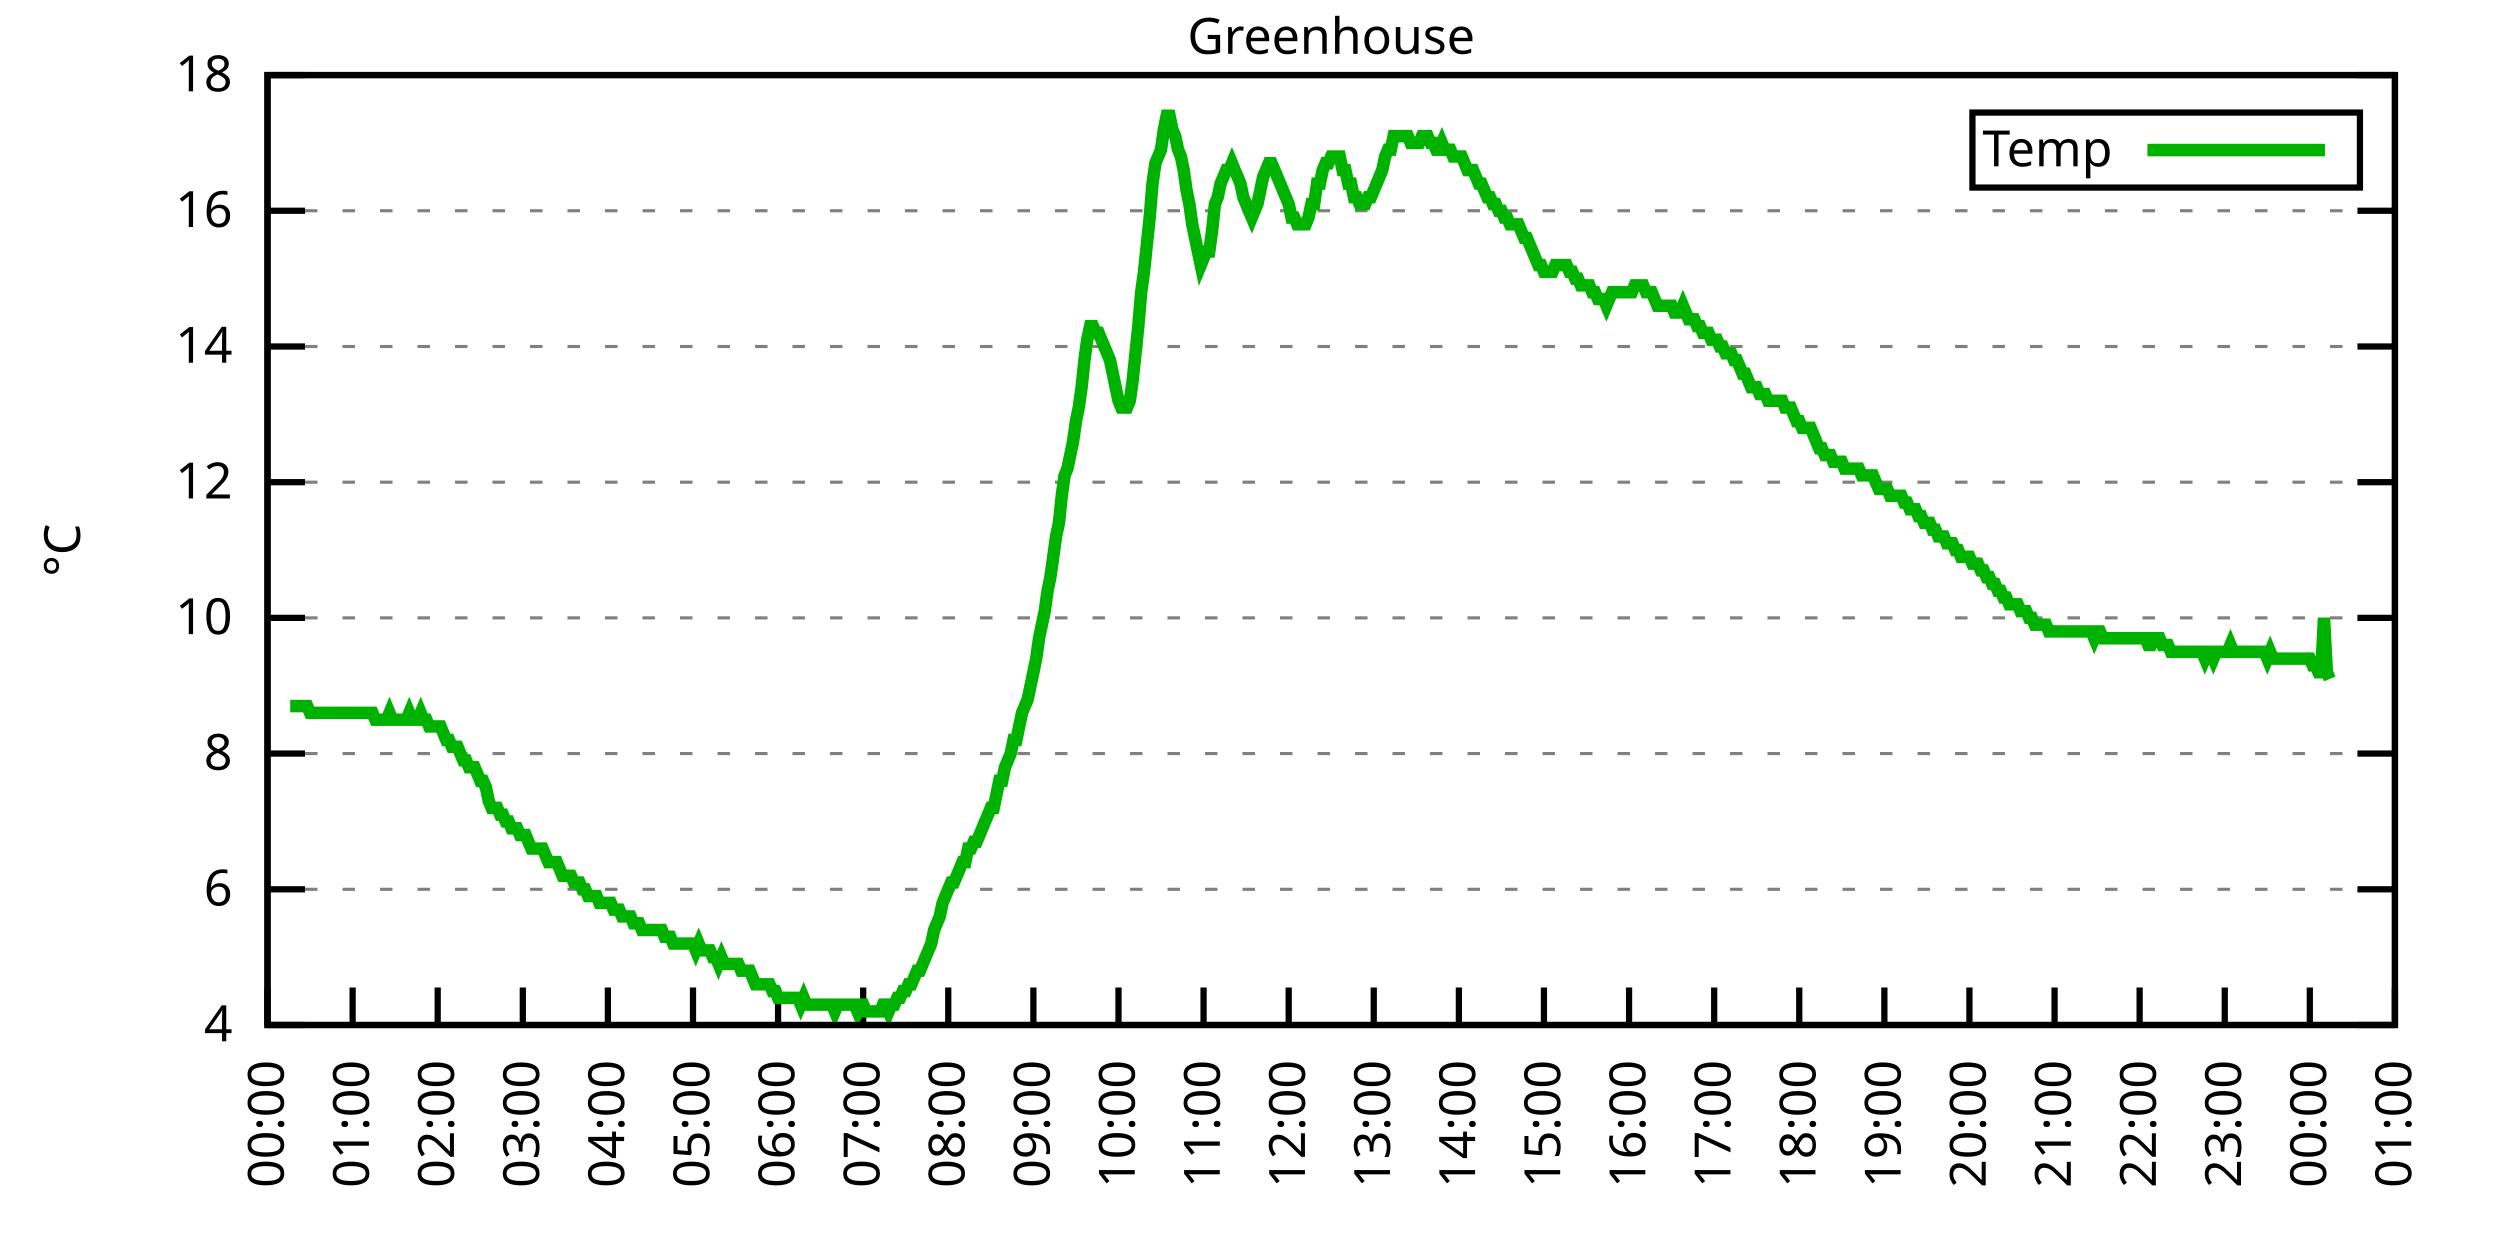
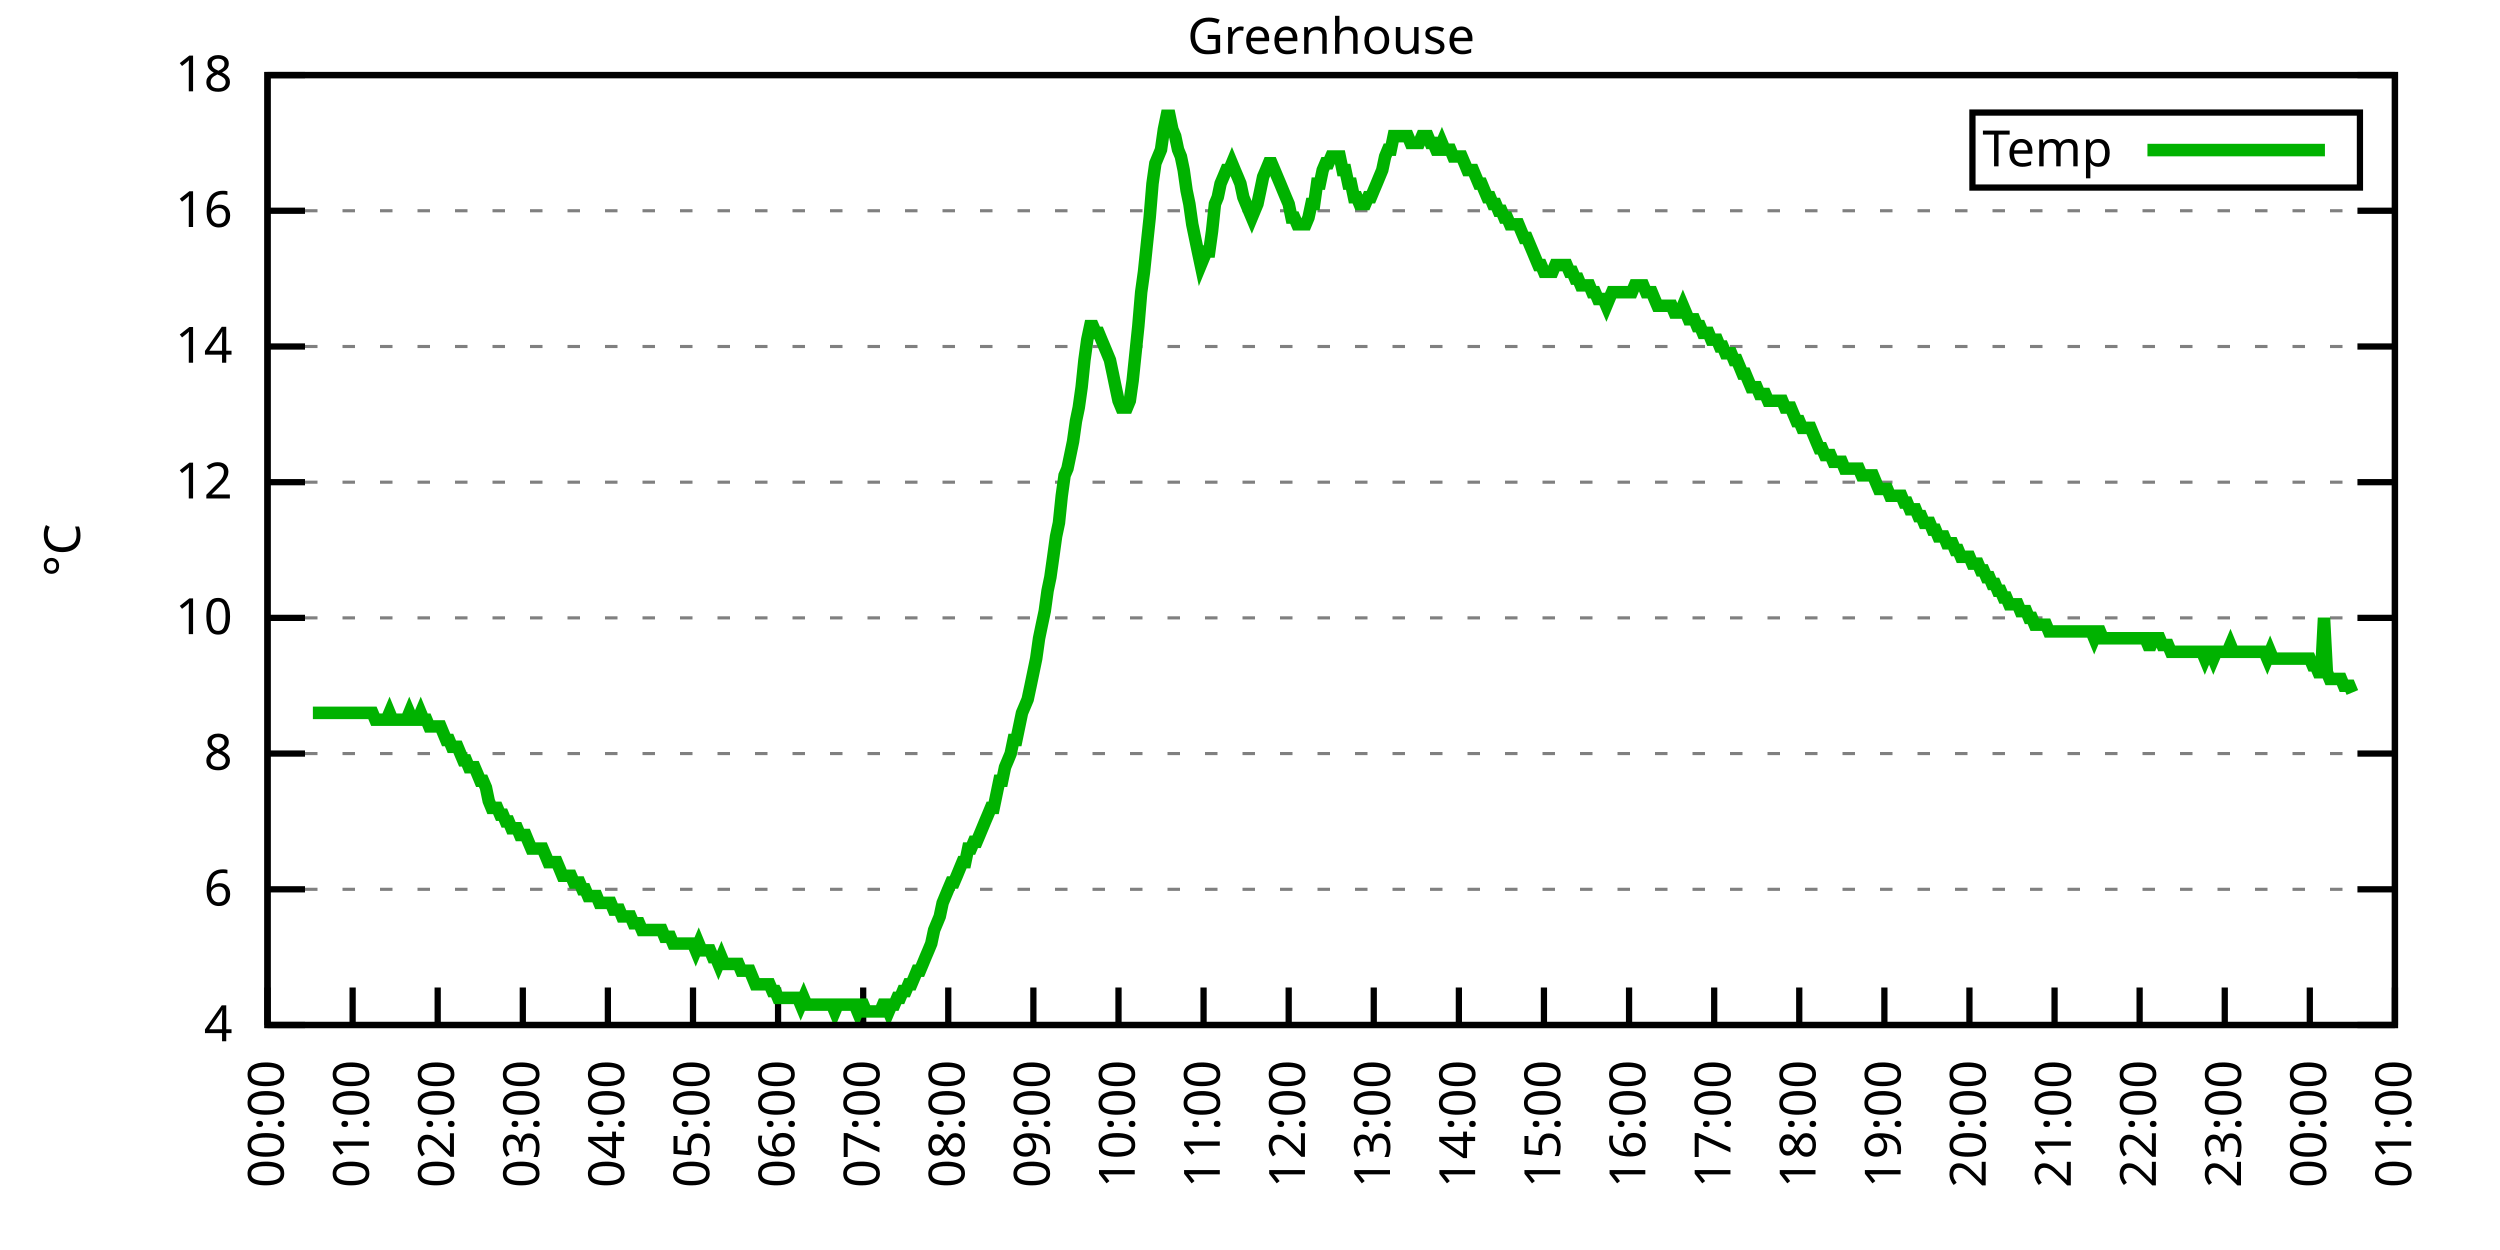
<svg xmlns="http://www.w3.org/2000/svg" xmlns:xlink="http://www.w3.org/1999/xlink" width="400" height="200" viewBox="0 0 400 200">
  <g id="gnuplot_canvas">
    <rect x="0" y="0" width="400" height="200" fill="none" />
    <defs>
      <circle id="gpDot" r="0.5" stroke-width="0.5" stroke="currentColor" />
      <path id="gpPt0" stroke-width="0.333" stroke="currentColor" d="M-1,0 h2 M0,-1 v2" />
      <path id="gpPt1" stroke-width="0.333" stroke="currentColor" d="M-1,-1 L1,1 M1,-1 L-1,1" />
      <path id="gpPt2" stroke-width="0.333" stroke="currentColor" d="M-1,0 L1,0 M0,-1 L0,1 M-1,-1 L1,1 M-1,1 L1,-1" />
      <rect id="gpPt3" stroke-width="0.333" stroke="currentColor" x="-1" y="-1" width="2" height="2" />
      <rect id="gpPt4" stroke-width="0.333" stroke="currentColor" fill="currentColor" x="-1" y="-1" width="2" height="2" />
      <circle id="gpPt5" stroke-width="0.333" stroke="currentColor" cx="0" cy="0" r="1" />
      <use xlink:href="#gpPt5" id="gpPt6" fill="currentColor" stroke="none" />
      <path id="gpPt7" stroke-width="0.333" stroke="currentColor" d="M0,-1.33 L-1.33,0.67 L1.33,0.67 z" />
      <use xlink:href="#gpPt7" id="gpPt8" fill="currentColor" stroke="none" />
      <use xlink:href="#gpPt7" id="gpPt9" stroke="currentColor" transform="rotate(180)" />
      <use xlink:href="#gpPt9" id="gpPt10" fill="currentColor" stroke="none" />
      <use xlink:href="#gpPt3" id="gpPt11" stroke="currentColor" transform="rotate(45)" />
      <use xlink:href="#gpPt11" id="gpPt12" fill="currentColor" stroke="none" />
      <path id="gpPt13" stroke-width="0.333" stroke="currentColor" d="M0,1.330 L1.265,0.411 L0.782,-1.067 L-0.782,-1.076 L-1.265,0.411 z" />
      <use xlink:href="#gpPt13" id="gpPt14" fill="currentColor" stroke="none" />
      <filter id="textbox" filterUnits="objectBoundingBox" x="0" y="0" height="1" width="1">
        <feFlood flood-color="white" flood-opacity="1" result="bgnd" />
        <feComposite in="SourceGraphic" in2="bgnd" operator="atop" />
      </filter>
      <filter id="greybox" filterUnits="objectBoundingBox" x="0" y="0" height="1" width="1">
        <feFlood flood-color="lightgrey" flood-opacity="1" result="grey" />
        <feComposite in="SourceGraphic" in2="grey" operator="atop" />
      </filter>
    </defs>
    <g fill="none" color="white" stroke="currentColor" stroke-width="1.00" stroke-linecap="butt" stroke-linejoin="miter">
</g>
    <g fill="none" color="black" stroke="currentColor" stroke-width="1.00" stroke-linecap="butt" stroke-linejoin="miter">
      <g stroke="none" shape-rendering="crispEdges">
        <polygon fill="rgb(255, 255, 255)" points="42.80,164.00 383.18,164.00 383.18,12.02 42.80,12.02 " />
      </g>
    </g>
    <g fill="none" color="black" stroke="currentColor" stroke-width="1.00" stroke-linecap="butt" stroke-linejoin="miter">
</g>
    <g fill="none" color="black" stroke="black" stroke-width="0.50" stroke-linecap="butt" stroke-linejoin="miter">
</g>
    <g fill="none" color="gray" stroke="currentColor" stroke-width="0.50" stroke-linecap="butt" stroke-linejoin="miter">
      <path stroke="gray" stroke-dasharray="2,4" class="gridline" d="M42.80,164.00 L383.19,164.00  " />
    </g>
    <g fill="none" color="gray" stroke="gray" stroke-width="1.00" stroke-linecap="butt" stroke-linejoin="miter">
</g>
    <g fill="none" color="black" stroke="currentColor" stroke-width="1.00" stroke-linecap="butt" stroke-linejoin="miter">
      <path stroke="black" d="M42.80,164.00 L48.80,164.00 M383.19,164.00 L377.19,164.00  " />
      <g transform="translate(37.20,166.60)" stroke="none" fill="black" font-family="Sans" font-size="8.00" text-anchor="end">
        <text>
          <tspan font-family="Sans"> 4</tspan>
        </text>
      </g>
    </g>
    <g fill="none" color="black" stroke="currentColor" stroke-width="1.00" stroke-linecap="butt" stroke-linejoin="miter">
</g>
    <g fill="none" color="black" stroke="black" stroke-width="0.50" stroke-linecap="butt" stroke-linejoin="miter">
</g>
    <g fill="none" color="gray" stroke="currentColor" stroke-width="0.50" stroke-linecap="butt" stroke-linejoin="miter">
      <path stroke="gray" stroke-dasharray="2,4" class="gridline" d="M42.80,142.29 L383.19,142.29  " />
    </g>
    <g fill="none" color="gray" stroke="gray" stroke-width="1.00" stroke-linecap="butt" stroke-linejoin="miter">
</g>
    <g fill="none" color="black" stroke="currentColor" stroke-width="1.00" stroke-linecap="butt" stroke-linejoin="miter">
      <path stroke="black" d="M42.80,142.29 L48.80,142.29 M383.19,142.29 L377.19,142.29  " />
      <g transform="translate(37.20,144.89)" stroke="none" fill="black" font-family="Sans" font-size="8.00" text-anchor="end">
        <text>
          <tspan font-family="Sans"> 6</tspan>
        </text>
      </g>
    </g>
    <g fill="none" color="black" stroke="currentColor" stroke-width="1.00" stroke-linecap="butt" stroke-linejoin="miter">
</g>
    <g fill="none" color="black" stroke="black" stroke-width="0.50" stroke-linecap="butt" stroke-linejoin="miter">
</g>
    <g fill="none" color="gray" stroke="currentColor" stroke-width="0.50" stroke-linecap="butt" stroke-linejoin="miter">
      <path stroke="gray" stroke-dasharray="2,4" class="gridline" d="M42.80,120.57 L383.19,120.57  " />
    </g>
    <g fill="none" color="gray" stroke="gray" stroke-width="1.00" stroke-linecap="butt" stroke-linejoin="miter">
</g>
    <g fill="none" color="black" stroke="currentColor" stroke-width="1.00" stroke-linecap="butt" stroke-linejoin="miter">
      <path stroke="black" d="M42.80,120.57 L48.80,120.57 M383.19,120.57 L377.19,120.57  " />
      <g transform="translate(37.20,123.17)" stroke="none" fill="black" font-family="Sans" font-size="8.00" text-anchor="end">
        <text>
          <tspan font-family="Sans"> 8</tspan>
        </text>
      </g>
    </g>
    <g fill="none" color="black" stroke="currentColor" stroke-width="1.00" stroke-linecap="butt" stroke-linejoin="miter">
</g>
    <g fill="none" color="black" stroke="black" stroke-width="0.50" stroke-linecap="butt" stroke-linejoin="miter">
</g>
    <g fill="none" color="gray" stroke="currentColor" stroke-width="0.50" stroke-linecap="butt" stroke-linejoin="miter">
      <path stroke="gray" stroke-dasharray="2,4" class="gridline" d="M42.80,98.86 L383.19,98.86  " />
    </g>
    <g fill="none" color="gray" stroke="gray" stroke-width="1.00" stroke-linecap="butt" stroke-linejoin="miter">
</g>
    <g fill="none" color="black" stroke="currentColor" stroke-width="1.00" stroke-linecap="butt" stroke-linejoin="miter">
      <path stroke="black" d="M42.80,98.86 L48.80,98.86 M383.19,98.86 L377.19,98.86  " />
      <g transform="translate(37.20,101.46)" stroke="none" fill="black" font-family="Sans" font-size="8.00" text-anchor="end">
        <text>
          <tspan font-family="Sans"> 10</tspan>
        </text>
      </g>
    </g>
    <g fill="none" color="black" stroke="currentColor" stroke-width="1.00" stroke-linecap="butt" stroke-linejoin="miter">
</g>
    <g fill="none" color="black" stroke="black" stroke-width="0.50" stroke-linecap="butt" stroke-linejoin="miter">
</g>
    <g fill="none" color="gray" stroke="currentColor" stroke-width="0.50" stroke-linecap="butt" stroke-linejoin="miter">
      <path stroke="gray" stroke-dasharray="2,4" class="gridline" d="M42.80,77.15 L383.19,77.15  " />
    </g>
    <g fill="none" color="gray" stroke="gray" stroke-width="1.00" stroke-linecap="butt" stroke-linejoin="miter">
</g>
    <g fill="none" color="black" stroke="currentColor" stroke-width="1.00" stroke-linecap="butt" stroke-linejoin="miter">
      <path stroke="black" d="M42.80,77.15 L48.80,77.15 M383.19,77.15 L377.19,77.15  " />
      <g transform="translate(37.20,79.75)" stroke="none" fill="black" font-family="Sans" font-size="8.00" text-anchor="end">
        <text>
          <tspan font-family="Sans"> 12</tspan>
        </text>
      </g>
    </g>
    <g fill="none" color="black" stroke="currentColor" stroke-width="1.00" stroke-linecap="butt" stroke-linejoin="miter">
</g>
    <g fill="none" color="black" stroke="black" stroke-width="0.50" stroke-linecap="butt" stroke-linejoin="miter">
</g>
    <g fill="none" color="gray" stroke="currentColor" stroke-width="0.50" stroke-linecap="butt" stroke-linejoin="miter">
      <path stroke="gray" stroke-dasharray="2,4" class="gridline" d="M42.80,55.44 L383.19,55.44  " />
    </g>
    <g fill="none" color="gray" stroke="gray" stroke-width="1.00" stroke-linecap="butt" stroke-linejoin="miter">
</g>
    <g fill="none" color="black" stroke="currentColor" stroke-width="1.00" stroke-linecap="butt" stroke-linejoin="miter">
      <path stroke="black" d="M42.80,55.44 L48.80,55.44 M383.19,55.44 L377.19,55.44  " />
      <g transform="translate(37.20,58.04)" stroke="none" fill="black" font-family="Sans" font-size="8.00" text-anchor="end">
        <text>
          <tspan font-family="Sans"> 14</tspan>
        </text>
      </g>
    </g>
    <g fill="none" color="black" stroke="currentColor" stroke-width="1.00" stroke-linecap="butt" stroke-linejoin="miter">
</g>
    <g fill="none" color="black" stroke="black" stroke-width="0.50" stroke-linecap="butt" stroke-linejoin="miter">
</g>
    <g fill="none" color="gray" stroke="currentColor" stroke-width="0.50" stroke-linecap="butt" stroke-linejoin="miter">
      <path stroke="gray" stroke-dasharray="2,4" class="gridline" d="M42.80,33.72 L383.19,33.72  " />
    </g>
    <g fill="none" color="gray" stroke="gray" stroke-width="1.00" stroke-linecap="butt" stroke-linejoin="miter">
</g>
    <g fill="none" color="black" stroke="currentColor" stroke-width="1.00" stroke-linecap="butt" stroke-linejoin="miter">
      <path stroke="black" d="M42.80,33.72 L48.80,33.72 M383.19,33.72 L377.19,33.72  " />
      <g transform="translate(37.20,36.32)" stroke="none" fill="black" font-family="Sans" font-size="8.00" text-anchor="end">
        <text>
          <tspan font-family="Sans"> 16</tspan>
        </text>
      </g>
    </g>
    <g fill="none" color="black" stroke="currentColor" stroke-width="1.00" stroke-linecap="butt" stroke-linejoin="miter">
</g>
    <g fill="none" color="black" stroke="black" stroke-width="0.50" stroke-linecap="butt" stroke-linejoin="miter">
</g>
    <g fill="none" color="gray" stroke="currentColor" stroke-width="0.50" stroke-linecap="butt" stroke-linejoin="miter">
      <path stroke="gray" stroke-dasharray="2,4" class="gridline" d="M42.80,12.01 L383.19,12.01  " />
    </g>
    <g fill="none" color="gray" stroke="gray" stroke-width="1.00" stroke-linecap="butt" stroke-linejoin="miter">
</g>
    <g fill="none" color="black" stroke="currentColor" stroke-width="1.00" stroke-linecap="butt" stroke-linejoin="miter">
      <path stroke="black" d="M42.80,12.01 L48.80,12.01 M383.19,12.01 L377.19,12.01  " />
      <g transform="translate(37.20,14.61)" stroke="none" fill="black" font-family="Sans" font-size="8.00" text-anchor="end">
        <text>
          <tspan font-family="Sans"> 18</tspan>
        </text>
      </g>
    </g>
    <g fill="none" color="black" stroke="currentColor" stroke-width="1.00" stroke-linecap="butt" stroke-linejoin="miter">
      <path stroke="black" d="M42.80,164.00 L42.80,158.00  " />
      <g transform="translate(45.40,169.60) rotate(270.00)" stroke="none" fill="black" font-family="Sans" font-size="8.00" text-anchor="end">
        <text>
          <tspan font-family="Sans">00:00</tspan>
        </text>
      </g>
    </g>
    <g fill="none" color="black" stroke="currentColor" stroke-width="1.00" stroke-linecap="butt" stroke-linejoin="miter">
      <path stroke="black" d="M56.42,164.00 L56.42,158.00  " />
      <g transform="translate(59.02,169.60) rotate(270.00)" stroke="none" fill="black" font-family="Sans" font-size="8.00" text-anchor="end">
        <text>
          <tspan font-family="Sans">01:00</tspan>
        </text>
      </g>
    </g>
    <g fill="none" color="black" stroke="currentColor" stroke-width="1.00" stroke-linecap="butt" stroke-linejoin="miter">
      <path stroke="black" d="M70.03,164.00 L70.03,158.00  " />
      <g transform="translate(72.63,169.60) rotate(270.00)" stroke="none" fill="black" font-family="Sans" font-size="8.00" text-anchor="end">
        <text>
          <tspan font-family="Sans">02:00</tspan>
        </text>
      </g>
    </g>
    <g fill="none" color="black" stroke="currentColor" stroke-width="1.00" stroke-linecap="butt" stroke-linejoin="miter">
      <path stroke="black" d="M83.65,164.00 L83.65,158.00  " />
      <g transform="translate(86.25,169.60) rotate(270.00)" stroke="none" fill="black" font-family="Sans" font-size="8.00" text-anchor="end">
        <text>
          <tspan font-family="Sans">03:00</tspan>
        </text>
      </g>
    </g>
    <g fill="none" color="black" stroke="currentColor" stroke-width="1.00" stroke-linecap="butt" stroke-linejoin="miter">
      <path stroke="black" d="M97.26,164.00 L97.26,158.00  " />
      <g transform="translate(99.86,169.60) rotate(270.00)" stroke="none" fill="black" font-family="Sans" font-size="8.00" text-anchor="end">
        <text>
          <tspan font-family="Sans">04:00</tspan>
        </text>
      </g>
    </g>
    <g fill="none" color="black" stroke="currentColor" stroke-width="1.00" stroke-linecap="butt" stroke-linejoin="miter">
      <path stroke="black" d="M110.88,164.00 L110.88,158.00  " />
      <g transform="translate(113.48,169.60) rotate(270.00)" stroke="none" fill="black" font-family="Sans" font-size="8.00" text-anchor="end">
        <text>
          <tspan font-family="Sans">05:00</tspan>
        </text>
      </g>
    </g>
    <g fill="none" color="black" stroke="currentColor" stroke-width="1.00" stroke-linecap="butt" stroke-linejoin="miter">
      <path stroke="black" d="M124.49,164.00 L124.49,158.00  " />
      <g transform="translate(127.09,169.60) rotate(270.00)" stroke="none" fill="black" font-family="Sans" font-size="8.00" text-anchor="end">
        <text>
          <tspan font-family="Sans">06:00</tspan>
        </text>
      </g>
    </g>
    <g fill="none" color="black" stroke="currentColor" stroke-width="1.00" stroke-linecap="butt" stroke-linejoin="miter">
      <path stroke="black" d="M138.11,164.00 L138.11,158.00  " />
      <g transform="translate(140.71,169.60) rotate(270.00)" stroke="none" fill="black" font-family="Sans" font-size="8.00" text-anchor="end">
        <text>
          <tspan font-family="Sans">07:00</tspan>
        </text>
      </g>
    </g>
    <g fill="none" color="black" stroke="currentColor" stroke-width="1.00" stroke-linecap="butt" stroke-linejoin="miter">
      <path stroke="black" d="M151.72,164.00 L151.72,158.00  " />
      <g transform="translate(154.32,169.60) rotate(270.00)" stroke="none" fill="black" font-family="Sans" font-size="8.00" text-anchor="end">
        <text>
          <tspan font-family="Sans">08:00</tspan>
        </text>
      </g>
    </g>
    <g fill="none" color="black" stroke="currentColor" stroke-width="1.00" stroke-linecap="butt" stroke-linejoin="miter">
      <path stroke="black" d="M165.34,164.00 L165.34,158.00  " />
      <g transform="translate(167.94,169.60) rotate(270.00)" stroke="none" fill="black" font-family="Sans" font-size="8.00" text-anchor="end">
        <text>
          <tspan font-family="Sans">09:00</tspan>
        </text>
      </g>
    </g>
    <g fill="none" color="black" stroke="currentColor" stroke-width="1.00" stroke-linecap="butt" stroke-linejoin="miter">
      <path stroke="black" d="M178.96,164.00 L178.96,158.00  " />
      <g transform="translate(181.56,169.60) rotate(270.00)" stroke="none" fill="black" font-family="Sans" font-size="8.00" text-anchor="end">
        <text>
          <tspan font-family="Sans">10:00</tspan>
        </text>
      </g>
    </g>
    <g fill="none" color="black" stroke="currentColor" stroke-width="1.00" stroke-linecap="butt" stroke-linejoin="miter">
      <path stroke="black" d="M192.57,164.00 L192.57,158.00  " />
      <g transform="translate(195.17,169.60) rotate(270.00)" stroke="none" fill="black" font-family="Sans" font-size="8.00" text-anchor="end">
        <text>
          <tspan font-family="Sans">11:00</tspan>
        </text>
      </g>
    </g>
    <g fill="none" color="black" stroke="currentColor" stroke-width="1.00" stroke-linecap="butt" stroke-linejoin="miter">
      <path stroke="black" d="M206.19,164.00 L206.19,158.00  " />
      <g transform="translate(208.79,169.60) rotate(270.00)" stroke="none" fill="black" font-family="Sans" font-size="8.00" text-anchor="end">
        <text>
          <tspan font-family="Sans">12:00</tspan>
        </text>
      </g>
    </g>
    <g fill="none" color="black" stroke="currentColor" stroke-width="1.00" stroke-linecap="butt" stroke-linejoin="miter">
      <path stroke="black" d="M219.80,164.00 L219.80,158.00  " />
      <g transform="translate(222.40,169.60) rotate(270.00)" stroke="none" fill="black" font-family="Sans" font-size="8.00" text-anchor="end">
        <text>
          <tspan font-family="Sans">13:00</tspan>
        </text>
      </g>
    </g>
    <g fill="none" color="black" stroke="currentColor" stroke-width="1.00" stroke-linecap="butt" stroke-linejoin="miter">
      <path stroke="black" d="M233.42,164.00 L233.42,158.00  " />
      <g transform="translate(236.02,169.60) rotate(270.00)" stroke="none" fill="black" font-family="Sans" font-size="8.00" text-anchor="end">
        <text>
          <tspan font-family="Sans">14:00</tspan>
        </text>
      </g>
    </g>
    <g fill="none" color="black" stroke="currentColor" stroke-width="1.00" stroke-linecap="butt" stroke-linejoin="miter">
      <path stroke="black" d="M247.03,164.00 L247.03,158.00  " />
      <g transform="translate(249.63,169.60) rotate(270.00)" stroke="none" fill="black" font-family="Sans" font-size="8.00" text-anchor="end">
        <text>
          <tspan font-family="Sans">15:00</tspan>
        </text>
      </g>
    </g>
    <g fill="none" color="black" stroke="currentColor" stroke-width="1.00" stroke-linecap="butt" stroke-linejoin="miter">
      <path stroke="black" d="M260.65,164.00 L260.65,158.00  " />
      <g transform="translate(263.25,169.60) rotate(270.00)" stroke="none" fill="black" font-family="Sans" font-size="8.00" text-anchor="end">
        <text>
          <tspan font-family="Sans">16:00</tspan>
        </text>
      </g>
    </g>
    <g fill="none" color="black" stroke="currentColor" stroke-width="1.00" stroke-linecap="butt" stroke-linejoin="miter">
      <path stroke="black" d="M274.27,164.00 L274.27,158.00  " />
      <g transform="translate(276.87,169.60) rotate(270.00)" stroke="none" fill="black" font-family="Sans" font-size="8.00" text-anchor="end">
        <text>
          <tspan font-family="Sans">17:00</tspan>
        </text>
      </g>
    </g>
    <g fill="none" color="black" stroke="currentColor" stroke-width="1.00" stroke-linecap="butt" stroke-linejoin="miter">
      <path stroke="black" d="M287.88,164.00 L287.88,158.00  " />
      <g transform="translate(290.48,169.60) rotate(270.00)" stroke="none" fill="black" font-family="Sans" font-size="8.00" text-anchor="end">
        <text>
          <tspan font-family="Sans">18:00</tspan>
        </text>
      </g>
    </g>
    <g fill="none" color="black" stroke="currentColor" stroke-width="1.00" stroke-linecap="butt" stroke-linejoin="miter">
      <path stroke="black" d="M301.50,164.00 L301.50,158.00  " />
      <g transform="translate(304.10,169.60) rotate(270.00)" stroke="none" fill="black" font-family="Sans" font-size="8.00" text-anchor="end">
        <text>
          <tspan font-family="Sans">19:00</tspan>
        </text>
      </g>
    </g>
    <g fill="none" color="black" stroke="currentColor" stroke-width="1.00" stroke-linecap="butt" stroke-linejoin="miter">
      <path stroke="black" d="M315.11,164.00 L315.11,158.00  " />
      <g transform="translate(317.71,169.60) rotate(270.00)" stroke="none" fill="black" font-family="Sans" font-size="8.00" text-anchor="end">
        <text>
          <tspan font-family="Sans">20:00</tspan>
        </text>
      </g>
    </g>
    <g fill="none" color="black" stroke="currentColor" stroke-width="1.00" stroke-linecap="butt" stroke-linejoin="miter">
      <path stroke="black" d="M328.73,164.00 L328.73,158.00  " />
      <g transform="translate(331.33,169.60) rotate(270.00)" stroke="none" fill="black" font-family="Sans" font-size="8.00" text-anchor="end">
        <text>
          <tspan font-family="Sans">21:00</tspan>
        </text>
      </g>
    </g>
    <g fill="none" color="black" stroke="currentColor" stroke-width="1.00" stroke-linecap="butt" stroke-linejoin="miter">
      <path stroke="black" d="M342.34,164.00 L342.34,158.00  " />
      <g transform="translate(344.94,169.60) rotate(270.00)" stroke="none" fill="black" font-family="Sans" font-size="8.00" text-anchor="end">
        <text>
          <tspan font-family="Sans">22:00</tspan>
        </text>
      </g>
    </g>
    <g fill="none" color="black" stroke="currentColor" stroke-width="1.00" stroke-linecap="butt" stroke-linejoin="miter">
      <path stroke="black" d="M355.96,164.00 L355.96,158.00  " />
      <g transform="translate(358.56,169.60) rotate(270.00)" stroke="none" fill="black" font-family="Sans" font-size="8.00" text-anchor="end">
        <text>
          <tspan font-family="Sans">23:00</tspan>
        </text>
      </g>
    </g>
    <g fill="none" color="black" stroke="currentColor" stroke-width="1.00" stroke-linecap="butt" stroke-linejoin="miter">
      <path stroke="black" d="M369.57,164.00 L369.57,158.00  " />
      <g transform="translate(372.17,169.60) rotate(270.00)" stroke="none" fill="black" font-family="Sans" font-size="8.00" text-anchor="end">
        <text>
          <tspan font-family="Sans">00:00</tspan>
        </text>
      </g>
    </g>
    <g fill="none" color="black" stroke="currentColor" stroke-width="1.00" stroke-linecap="butt" stroke-linejoin="miter">
      <path stroke="black" d="M383.19,164.00 L383.19,158.00  " />
      <g transform="translate(385.79,169.60) rotate(270.00)" stroke="none" fill="black" font-family="Sans" font-size="8.00" text-anchor="end">
        <text>
          <tspan font-family="Sans">01:00</tspan>
        </text>
      </g>
    </g>
    <g fill="none" color="black" stroke="currentColor" stroke-width="1.00" stroke-linecap="butt" stroke-linejoin="miter">
</g>
    <g fill="none" color="black" stroke="currentColor" stroke-width="1.00" stroke-linecap="butt" stroke-linejoin="miter">
      <path stroke="black" d="M42.80,12.01 L42.80,164.00 L383.19,164.00 L383.19,12.01 L42.80,12.01 Z  " />
    </g>
    <g fill="none" color="black" stroke="currentColor" stroke-width="1.00" stroke-linecap="butt" stroke-linejoin="miter">
</g>
    <g fill="none" color="black" stroke="currentColor" stroke-width="1.00" stroke-linecap="butt" stroke-linejoin="miter">
      <path stroke="black" d="M315.59,30.01 L315.59,18.01 L377.59,18.01 L377.59,30.01 L315.59,30.01 Z  " />
    </g>
    <g id="Greenhouse_plot_1">
      <g fill="none" color="white" stroke="black" stroke-width="2.00" stroke-linecap="butt" stroke-linejoin="miter">
</g>
      <g fill="none" color="black" stroke="currentColor" stroke-width="2.00" stroke-linecap="butt" stroke-linejoin="miter">
        <g transform="translate(337.99,26.61)" stroke="none" fill="black" font-family="Sans" font-size="8.00" text-anchor="end">
          <text>
            <tspan font-family="Sans">Temp</tspan>
          </text>
        </g>
      </g>
      <g fill="none" color="black" stroke="currentColor" stroke-width="2.00" stroke-linecap="butt" stroke-linejoin="miter">
-         <path stroke="rgb(  0, 178,   0)" d="M343.59,24.01 L371.99,24.01 M46.43,112.97 L46.88,112.97 L47.34,112.97 L47.79,112.97 L48.25,112.97 L48.70,112.97   L49.15,112.97 L49.61,114.06 L50.06,114.06 L50.52,114.06 L50.97,114.06 L51.42,114.06 L51.88,114.06 L52.33,114.06   L52.78,114.06 L53.24,114.06 L53.69,114.06 L54.15,114.06 L54.60,114.06 L55.05,114.06 L55.51,114.06 L55.96,114.06   L56.42,114.06 L56.87,114.06 L57.32,114.06 L57.78,114.06 L58.23,114.06 L58.68,114.06 L59.14,114.06 L59.59,114.06   L60.05,115.15 L60.50,115.15 L60.95,115.15 L61.41,115.15 L61.86,115.15 L62.32,114.06 L62.77,115.15 L63.22,115.15   L63.68,115.15 L64.13,115.15 L64.58,115.15 L65.04,115.15 L65.49,114.06 L65.95,115.15 L66.40,115.15 L66.85,115.15   L67.31,114.06 L67.76,115.15 L68.22,115.15 L68.67,116.23 L69.12,116.23 L69.58,116.23 L70.03,116.23 L70.49,116.23   L70.94,117.32 L71.39,118.40 L71.85,118.40 L72.30,119.49 L72.75,119.49 L73.21,119.49 L73.66,120.57 L74.12,121.66   L74.57,121.66 L75.02,122.75 L75.48,122.75 L75.93,122.75 L76.39,123.83 L76.84,124.92 L77.29,124.92 L77.75,126.00   L78.20,128.17 L78.65,129.26 L79.11,129.26 L79.56,129.26 L80.02,130.35 L80.47,130.35 L80.92,131.43 L81.38,131.43   L81.83,132.52 L82.29,132.52 L82.74,132.52 L83.19,133.60 L83.65,133.60 L84.10,133.60 L84.55,134.69 L85.01,135.77   L85.46,135.77 L85.92,135.77 L86.37,135.77 L86.82,135.77 L87.28,136.86 L87.73,137.94 L88.19,137.94 L88.64,137.94   L89.09,137.94 L89.55,139.03 L90.00,140.12 L90.45,140.12 L90.91,140.12 L91.36,140.12 L91.82,141.20 L92.27,141.20   L92.72,141.20 L93.18,142.29 L93.63,142.29 L94.09,143.37 L94.54,143.37 L94.99,143.37 L95.45,143.37 L95.90,144.46   L96.35,144.46 L96.81,144.46 L97.26,144.46 L97.72,144.46 L98.17,145.54 L98.62,145.54 L99.08,145.54 L99.53,146.63   L99.99,146.63 L100.44,146.63 L100.89,146.63 L101.35,147.72 L101.80,147.72 L102.25,147.72 L102.71,148.80 L103.16,148.80   L103.62,148.80 L104.07,148.80 L104.52,148.80 L104.98,148.80 L105.43,148.80 L105.89,148.80 L106.34,149.89 L106.79,149.89   L107.25,149.89 L107.70,150.97 L108.15,150.97 L108.61,150.97 L109.06,150.97 L109.52,150.97 L109.97,150.97 L110.42,150.97   L110.88,150.97 L111.33,152.06 L111.79,150.97 L112.24,152.06 L112.69,152.06 L113.15,152.06 L113.60,152.06 L114.05,153.14   L114.51,153.14 L114.96,154.23 L115.42,153.14 L115.87,154.23 L116.32,154.23 L116.78,154.23 L117.23,154.23 L117.69,154.23   L118.14,154.23 L118.59,155.31 L119.05,155.31 L119.50,155.31 L119.96,155.31 L120.41,156.40 L120.86,157.49 L121.32,157.49   L121.77,157.49 L122.22,157.49 L122.68,157.49 L123.13,157.49 L123.59,158.57 L124.04,158.57 L124.49,159.66 L124.95,159.66   L125.40,159.66 L125.86,159.66 L126.31,159.66 L126.76,159.66 L127.22,159.66 L127.67,159.66 L128.12,160.74 L128.58,159.66   L129.03,160.74 L129.49,160.74 L129.94,160.74 L130.39,160.74 L130.85,160.74 L131.30,160.74 L131.76,160.74 L132.21,160.74   L132.66,160.74 L133.12,160.74 L133.57,161.83 L134.02,160.74 L134.48,160.74 L134.93,160.74 L135.39,160.74 L135.84,160.74   L136.29,160.74 L136.75,160.74 L137.20,161.83 L137.66,160.74 L138.11,160.74 L138.56,161.83 L139.02,161.83 L139.47,161.83   L139.92,161.83 L140.38,161.83 L140.83,161.83 L141.29,160.74 L141.74,160.74 L142.19,161.83 L142.65,160.74 L143.10,160.74   L143.56,159.66 L144.01,159.66 L144.46,158.57 L144.92,158.57 L145.37,157.49 L145.82,157.49 L146.28,156.40 L146.73,155.31   L147.19,155.31 L147.64,154.23 L148.09,153.14 L148.55,152.06 L149.00,150.97 L149.46,148.80 L149.91,147.72 L150.36,146.63   L150.82,144.46 L151.27,143.37 L151.72,142.29 L152.18,141.20 L152.63,141.20 L153.09,140.12 L153.54,139.03 L153.99,137.94   L154.45,137.94 L154.90,135.77 L155.36,135.77 L155.81,134.69 L156.26,134.69 L156.72,133.60 L157.17,132.52 L157.62,131.43   L158.08,130.35 L158.53,129.26 L158.99,129.26 L159.44,127.09 L159.89,124.92 L160.35,124.92 L160.80,122.75 L161.26,121.66   L161.71,120.57 L162.16,118.40 L162.62,118.40 L163.07,116.23 L163.52,114.06 L163.98,112.97 L164.43,111.89 L164.89,109.72   L165.34,107.55 L165.79,105.38 L166.25,102.12 L166.70,99.95 L167.16,97.78 L167.61,94.52 L168.06,92.35 L168.52,89.09   L168.97,85.83 L169.43,83.66 L169.88,79.32 L170.33,76.06 L170.79,74.98 L171.24,72.81 L171.69,70.63 L172.15,67.38   L172.60,65.21 L173.06,61.95 L173.51,57.61 L173.96,54.35 L174.42,52.18 L174.87,52.18 L175.33,53.26 L175.78,53.26   L176.23,54.35 L176.69,55.44 L177.14,56.52 L177.59,57.61 L178.05,59.78 L178.50,61.95 L178.96,64.12 L179.41,65.21   L179.86,65.21 L180.32,65.21 L180.77,64.12 L181.23,60.86 L181.68,56.52 L182.13,52.18 L182.59,46.75 L183.04,43.49   L183.49,39.15 L183.95,34.81 L184.40,29.38 L184.86,26.12 L185.31,25.04 L185.76,23.95 L186.22,20.70 L186.67,18.52   L187.13,18.52 L187.58,20.70 L188.03,21.78 L188.49,23.95 L188.94,25.04 L189.39,27.21 L189.85,30.47 L190.30,32.64   L190.76,35.89 L191.21,38.07 L191.66,40.24 L192.12,42.41 L192.57,41.32 L193.03,40.24 L193.48,40.24 L193.93,36.98   L194.39,32.64 L194.84,31.55 L195.29,29.38 L195.75,28.29 L196.20,27.21 L196.66,27.21 L197.11,26.12 L197.56,27.21   L198.02,28.29 L198.47,29.38 L198.93,31.55 L199.38,32.64 L199.83,33.72 L200.29,34.81 L200.74,33.72 L201.19,32.64   L201.65,30.47 L202.10,28.29 L202.56,27.21 L203.01,26.12 L203.46,26.12 L203.92,27.21 L204.37,28.29 L204.83,29.38   L205.28,30.47 L205.73,31.55 L206.19,32.64 L206.64,34.81 L207.09,34.81 L207.55,35.89 L208.00,35.89 L208.46,35.89   L208.91,35.89 L209.36,34.81 L209.82,32.64 L210.27,32.64 L210.73,29.38 L211.18,29.38 L211.63,27.21 L212.09,26.12   L212.54,26.12 L213.00,25.04 L213.45,25.04 L213.90,25.04 L214.36,25.04 L214.81,27.21 L215.26,27.21 L215.72,29.38   L216.17,29.38 L216.63,31.55 L217.08,31.55 L217.53,32.64 L217.99,32.64 L218.44,32.64 L218.90,31.55 L219.35,31.55   L219.80,30.47 L220.26,29.38 L220.71,28.29 L221.16,27.21 L221.62,25.04 L222.07,23.95 L222.53,23.95 L222.98,21.78   L223.43,21.78 L223.89,21.78 L224.34,21.78 L224.80,21.78 L225.25,21.78 L225.70,22.87 L226.16,22.87 L226.61,22.87   L227.06,22.87 L227.52,21.78 L227.97,21.78 L228.43,21.78 L228.88,22.87 L229.33,22.87 L229.79,23.95 L230.24,23.95   L230.70,22.87 L231.15,23.95 L231.60,23.95 L232.06,23.95 L232.51,25.04 L232.96,25.04 L233.42,25.04 L233.87,25.04   L234.33,26.12 L234.78,27.21 L235.23,27.21 L235.69,27.21 L236.14,28.29 L236.60,29.38 L237.05,29.38 L237.50,30.47   L237.96,31.55 L238.41,31.55 L238.86,32.64 L239.32,32.64 L239.77,33.72 L240.23,33.72 L240.68,34.81 L241.13,34.81   L241.59,35.89 L242.04,35.89 L242.50,35.89 L242.95,35.89 L243.40,36.98 L243.86,38.07 L244.31,38.07 L244.76,39.15   L245.22,40.24 L245.67,41.32 L246.13,42.41 L246.58,42.41 L247.03,43.49 L247.49,43.49 L247.94,43.49 L248.40,43.49   L248.85,42.41 L249.30,42.41 L249.76,42.41 L250.21,42.41 L250.66,42.41 L251.12,43.49 L251.57,43.49 L252.03,44.58   L252.48,44.58 L252.93,45.66 L253.39,45.66 L253.84,45.66 L254.30,45.66 L254.75,46.75 L255.20,46.75 L255.66,47.84   L256.11,47.84 L256.56,47.84 L257.02,48.92 L257.47,47.84 L257.93,46.75 L258.38,46.75 L258.83,46.75 L259.29,46.75   L259.74,46.75 L260.20,46.75 L260.65,46.75 L261.10,46.75 L261.56,45.66 L262.01,45.66 L262.47,45.66 L262.92,45.66   L263.37,46.75 L263.83,46.75 L264.28,46.75 L264.73,47.84 L265.19,48.92 L265.64,48.92 L266.10,48.92 L266.55,48.92   L267.00,48.92 L267.46,48.92 L267.91,50.01 L268.37,50.01 L268.82,50.01 L269.27,48.92 L269.73,50.01 L270.18,51.09   L270.63,51.09 L271.09,51.09 L271.54,52.18 L272.00,52.18 L272.45,53.26 L272.90,53.26 L273.36,53.26 L273.81,54.35   L274.27,54.35 L274.72,54.35 L275.17,55.44 L275.63,55.44 L276.08,56.52 L276.53,56.52 L276.99,56.52 L277.44,57.61   L277.90,57.61 L278.35,58.69 L278.80,59.78 L279.26,59.78 L279.71,60.86 L280.17,61.95 L280.62,61.95 L281.07,61.95   L281.53,63.04 L281.98,63.04 L282.43,63.04 L282.89,64.12 L283.34,64.12 L283.80,64.12 L284.25,64.12 L284.70,64.12   L285.16,64.12 L285.61,65.21 L286.07,65.21 L286.52,65.21 L286.97,66.29 L287.43,67.38 L287.88,67.38 L288.33,68.46   L288.79,68.46 L289.24,68.46 L289.70,68.46 L290.15,69.55 L290.60,70.63 L291.06,71.72 L291.51,71.72 L291.97,72.81   L292.42,72.81 L292.87,72.81 L293.33,73.89 L293.78,73.89 L294.23,73.89 L294.69,73.89 L295.14,74.98 L295.60,74.98   L296.05,74.98 L296.50,74.98 L296.96,74.98 L297.41,74.98 L297.87,76.06 L298.32,76.06 L298.77,76.06 L299.23,76.06   L299.68,76.06 L300.13,77.15 L300.59,78.23 L301.04,78.23 L301.50,78.23 L301.95,78.23 L302.40,79.32 L302.86,79.32   L303.31,79.32 L303.77,79.32 L304.22,79.32 L304.67,80.41 L305.13,80.41 L305.58,81.49 L306.03,81.49 L306.49,81.49   L306.94,82.58 L307.40,82.58 L307.85,83.66 L308.30,83.66 L308.76,83.66 L309.21,84.75 L309.67,84.75 L310.12,85.83   L310.57,85.83 L311.03,85.83 L311.48,86.92 L311.94,86.92 L312.39,86.92 L312.84,88.00 L313.30,88.00 L313.75,89.09   L314.20,89.09 L314.66,89.09 L315.11,89.09 L315.57,90.18 L316.02,90.18 L316.47,90.18 L316.93,91.26 L317.38,91.26   L317.84,92.35 L318.29,92.35 L318.74,93.43 L319.20,93.43 L319.65,94.52 L320.10,94.52 L320.56,95.60 L321.01,95.60   L321.47,96.69 L321.92,96.69 L322.37,96.69 L322.83,96.69 L323.28,97.78 L323.74,97.78 L324.19,97.78 L324.64,98.86   L325.10,98.86 L325.55,99.95 L326.00,99.95 L326.46,99.95 L326.91,99.95 L327.37,99.95 L327.82,101.03 L328.27,101.03   L328.73,101.03 L329.18,101.03 L329.64,101.03 L330.09,101.03 L330.54,101.03 L331.00,101.03 L331.45,101.03 L331.90,101.03   L332.36,101.03 L332.81,101.03 L333.27,101.03 L333.72,101.03 L334.17,101.03 L334.63,101.03 L335.08,102.12 L335.54,101.03   L335.99,101.03 L336.44,102.12 L336.90,102.12 L337.35,102.12 L337.80,102.12 L338.26,102.12 L338.71,102.12 L339.17,102.12   L339.62,102.12 L340.07,102.12 L340.53,102.12 L340.98,102.12 L341.44,102.12 L341.89,102.12 L342.34,102.12 L342.80,102.12   L343.25,102.12 L343.70,103.20 L344.16,103.20 L344.61,102.12 L345.07,102.12 L345.52,102.12 L345.97,103.20 L346.43,103.20   L346.88,103.20 L347.34,104.29 L347.79,104.29 L348.24,104.29 L348.70,104.29 L349.15,104.29 L349.60,104.29 L350.06,104.29   L350.51,104.29 L350.97,104.29 L351.42,104.29 L351.87,104.29 L352.33,104.29 L352.78,105.38 L353.24,104.29 L353.69,104.29   L354.14,105.38 L354.60,104.29 L355.05,104.29 L355.50,104.29 L355.96,104.29 L356.41,104.29 L356.87,103.20 L357.32,104.29   L357.77,104.29 L358.23,104.29 L358.68,104.29 L359.14,104.29 L359.59,104.29 L360.04,104.29 L360.50,104.29 L360.95,104.29   L361.41,104.29 L361.86,104.29 L362.31,104.29 L362.77,105.38 L363.22,104.29 L363.67,105.38 L364.13,105.38 L364.58,105.38   L365.04,105.38 L365.49,105.38 L365.94,105.38 L366.40,105.38 L366.85,105.38 L367.31,105.38 L367.76,105.38 L368.21,105.38   L368.67,105.38 L369.12,105.38 L369.57,105.38 L370.03,106.46 L370.48,106.46 L370.94,107.55 L371.39,107.55 L371.84,98.86   L372.30,107.55 L372.75,108.63  " />
+         <path stroke="rgb(  0, 178,   0)" d="M343.59,24.01 L371.99,24.01 M50.06,114.06 L50.52,114.06 L50.97,114.06 L51.42,114.06 L51.88,114.06 L52.33,114.06   L52.78,114.06 L53.24,114.06 L53.69,114.06 L54.15,114.06 L54.60,114.06 L55.05,114.06 L55.51,114.06 L55.96,114.06   L56.42,114.06 L56.87,114.06 L57.32,114.06 L57.78,114.06 L58.23,114.06 L58.68,114.06 L59.14,114.06 L59.59,114.06   L60.05,115.15 L60.50,115.15 L60.95,115.15 L61.41,115.15 L61.86,115.15 L62.32,114.06 L62.77,115.15 L63.22,115.15   L63.68,115.15 L64.13,115.15 L64.58,115.15 L65.04,115.15 L65.49,114.06 L65.95,115.15 L66.40,115.15 L66.85,115.15   L67.31,114.06 L67.76,115.15 L68.22,115.15 L68.67,116.23 L69.12,116.23 L69.58,116.23 L70.03,116.23 L70.49,116.23   L70.94,117.32 L71.39,118.40 L71.85,118.40 L72.30,119.49 L72.75,119.49 L73.21,119.49 L73.66,120.57 L74.12,121.66   L74.57,121.66 L75.02,122.75 L75.48,122.75 L75.93,122.75 L76.39,123.83 L76.84,124.92 L77.29,124.92 L77.75,126.00   L78.20,128.17 L78.65,129.26 L79.11,129.26 L79.56,129.26 L80.02,130.35 L80.47,130.35 L80.92,131.43 L81.38,131.43   L81.83,132.52 L82.29,132.52 L82.74,132.52 L83.19,133.60 L83.65,133.60 L84.10,133.60 L84.55,134.69 L85.01,135.77   L85.46,135.77 L85.92,135.77 L86.37,135.77 L86.82,135.77 L87.28,136.86 L87.73,137.94 L88.19,137.94 L88.64,137.94   L89.09,137.94 L89.55,139.03 L90.00,140.12 L90.45,140.12 L90.91,140.12 L91.36,140.12 L91.82,141.20 L92.27,141.20   L92.72,141.20 L93.18,142.29 L93.63,142.29 L94.09,143.37 L94.54,143.37 L94.99,143.37 L95.45,143.37 L95.90,144.46   L96.35,144.46 L96.81,144.46 L97.26,144.46 L97.72,144.46 L98.17,145.54 L98.62,145.54 L99.08,145.54 L99.53,146.63   L99.99,146.63 L100.44,146.63 L100.89,146.63 L101.35,147.72 L101.80,147.72 L102.25,147.72 L102.71,148.80 L103.16,148.80   L103.62,148.80 L104.07,148.80 L104.52,148.80 L104.98,148.80 L105.43,148.80 L105.89,148.80 L106.34,149.89 L106.79,149.89   L107.25,149.89 L107.70,150.97 L108.15,150.97 L108.61,150.97 L109.06,150.97 L109.52,150.97 L109.97,150.97 L110.42,150.97   L110.88,150.97 L111.33,152.06 L111.79,150.97 L112.24,152.06 L112.69,152.06 L113.15,152.06 L113.60,152.06 L114.05,153.14   L114.51,153.14 L114.96,154.23 L115.42,153.14 L115.87,154.23 L116.32,154.23 L116.78,154.23 L117.23,154.23 L117.69,154.23   L118.14,154.23 L118.59,155.31 L119.05,155.31 L119.50,155.31 L119.96,155.31 L120.41,156.40 L120.86,157.49 L121.32,157.49   L121.77,157.49 L122.22,157.49 L122.68,157.49 L123.13,157.49 L123.59,158.57 L124.04,158.57 L124.49,159.66 L124.95,159.66   L125.40,159.66 L125.86,159.66 L126.31,159.66 L126.76,159.66 L127.22,159.66 L127.67,159.66 L128.12,160.74 L128.58,159.66   L129.03,160.74 L129.49,160.74 L129.94,160.74 L130.39,160.74 L130.85,160.74 L131.30,160.74 L131.76,160.74 L132.21,160.74   L132.66,160.74 L133.12,160.74 L133.57,161.83 L134.02,160.74 L134.48,160.74 L134.93,160.74 L135.39,160.74 L135.84,160.74   L136.29,160.74 L136.75,160.74 L137.20,161.83 L137.66,160.74 L138.11,160.74 L138.56,161.83 L139.02,161.83 L139.47,161.83   L139.92,161.83 L140.38,161.83 L140.83,161.83 L141.29,160.74 L141.74,160.74 L142.19,161.83 L142.65,160.74 L143.10,160.74   L143.56,159.66 L144.01,159.66 L144.46,158.57 L144.92,158.57 L145.37,157.49 L145.82,157.49 L146.28,156.40 L146.73,155.31   L147.19,155.31 L147.64,154.23 L148.09,153.14 L148.55,152.06 L149.00,150.97 L149.46,148.80 L149.91,147.72 L150.36,146.63   L150.82,144.46 L151.27,143.37 L151.72,142.29 L152.18,141.20 L152.63,141.20 L153.09,140.12 L153.54,139.03 L153.99,137.94   L154.45,137.94 L154.90,135.77 L155.36,135.77 L155.81,134.69 L156.26,134.69 L156.72,133.60 L157.17,132.52 L157.62,131.43   L158.08,130.35 L158.53,129.26 L158.99,129.26 L159.44,127.09 L159.89,124.92 L160.35,124.92 L160.80,122.75 L161.26,121.66   L161.71,120.57 L162.16,118.40 L162.62,118.40 L163.07,116.23 L163.52,114.06 L163.98,112.97 L164.43,111.89 L164.89,109.72   L165.34,107.55 L165.79,105.38 L166.25,102.12 L166.70,99.95 L167.16,97.78 L167.61,94.52 L168.06,92.35 L168.52,89.09   L168.97,85.83 L169.43,83.66 L169.88,79.32 L170.33,76.06 L170.79,74.98 L171.24,72.81 L171.69,70.63 L172.15,67.38   L172.60,65.21 L173.06,61.95 L173.51,57.61 L173.96,54.35 L174.42,52.18 L174.87,52.18 L175.33,53.26 L175.78,53.26   L176.23,54.35 L176.69,55.44 L177.14,56.52 L177.59,57.61 L178.05,59.78 L178.50,61.95 L178.96,64.12 L179.41,65.21   L179.86,65.21 L180.32,65.21 L180.77,64.12 L181.23,60.86 L181.68,56.52 L182.13,52.18 L182.59,46.75 L183.04,43.49   L183.49,39.15 L183.95,34.81 L184.40,29.38 L184.86,26.12 L185.31,25.04 L185.76,23.95 L186.22,20.70 L186.67,18.52   L187.13,18.52 L187.58,20.70 L188.03,21.78 L188.49,23.95 L188.94,25.04 L189.39,27.21 L189.85,30.47 L190.30,32.64   L190.76,35.89 L191.21,38.07 L191.66,40.24 L192.12,42.41 L192.57,41.32 L193.03,40.24 L193.48,40.24 L193.93,36.98   L194.39,32.64 L194.84,31.55 L195.29,29.38 L195.75,28.29 L196.20,27.21 L196.66,27.21 L197.11,26.12 L197.56,27.21   L198.02,28.29 L198.47,29.38 L198.93,31.55 L199.38,32.64 L199.83,33.72 L200.29,34.81 L200.74,33.72 L201.19,32.64   L201.65,30.47 L202.10,28.29 L202.56,27.21 L203.01,26.12 L203.46,26.12 L203.92,27.21 L204.37,28.29 L204.83,29.38   L205.28,30.47 L205.73,31.55 L206.19,32.64 L206.64,34.81 L207.09,34.81 L207.55,35.89 L208.00,35.89 L208.46,35.89   L208.91,35.89 L209.36,34.81 L209.82,32.64 L210.27,32.64 L210.73,29.38 L211.18,29.38 L211.63,27.21 L212.09,26.12   L212.54,26.12 L213.00,25.04 L213.45,25.04 L213.90,25.04 L214.36,25.04 L214.81,27.21 L215.26,27.21 L215.72,29.38   L216.17,29.38 L216.63,31.55 L217.08,31.55 L217.53,32.64 L217.99,32.64 L218.44,32.64 L218.90,31.55 L219.35,31.55   L219.80,30.47 L220.26,29.38 L220.71,28.29 L221.16,27.21 L221.62,25.04 L222.07,23.95 L222.53,23.95 L222.98,21.78   L223.43,21.78 L223.89,21.78 L224.34,21.78 L224.80,21.78 L225.25,21.78 L225.70,22.87 L226.16,22.87 L226.61,22.87   L227.06,22.87 L227.52,21.78 L227.97,21.78 L228.43,21.78 L228.88,22.87 L229.33,22.87 L229.79,23.95 L230.24,23.95   L230.70,22.87 L231.15,23.95 L231.60,23.95 L232.06,23.95 L232.51,25.04 L232.96,25.04 L233.42,25.04 L233.87,25.04   L234.33,26.12 L234.78,27.21 L235.23,27.21 L235.69,27.21 L236.14,28.29 L236.60,29.38 L237.05,29.38 L237.50,30.47   L237.96,31.55 L238.41,31.55 L238.86,32.64 L239.32,32.64 L239.77,33.72 L240.23,33.72 L240.68,34.81 L241.13,34.81   L241.59,35.89 L242.04,35.89 L242.50,35.89 L242.95,35.89 L243.40,36.98 L243.86,38.07 L244.31,38.07 L244.76,39.15   L245.22,40.24 L245.67,41.32 L246.13,42.41 L246.58,42.41 L247.03,43.49 L247.49,43.49 L247.94,43.49 L248.40,43.49   L248.85,42.41 L249.30,42.41 L249.76,42.41 L250.21,42.41 L250.66,42.41 L251.12,43.49 L251.57,43.49 L252.03,44.58   L252.48,44.58 L252.93,45.66 L253.39,45.66 L253.84,45.66 L254.30,45.66 L254.75,46.75 L255.20,46.75 L255.66,47.84   L256.11,47.84 L256.56,47.84 L257.02,48.92 L257.47,47.84 L257.93,46.75 L258.38,46.75 L258.83,46.75 L259.29,46.75   L259.74,46.75 L260.20,46.75 L260.65,46.75 L261.10,46.75 L261.56,45.66 L262.01,45.66 L262.47,45.66 L262.92,45.66   L263.37,46.75 L263.83,46.75 L264.28,46.75 L264.73,47.84 L265.19,48.92 L265.64,48.92 L266.10,48.92 L266.55,48.92   L267.00,48.92 L267.46,48.92 L267.91,50.01 L268.37,50.01 L268.82,50.01 L269.27,48.92 L269.73,50.01 L270.18,51.09   L270.63,51.09 L271.09,51.09 L271.54,52.18 L272.00,52.18 L272.45,53.26 L272.90,53.26 L273.36,53.26 L273.81,54.35   L274.27,54.35 L274.72,54.35 L275.17,55.44 L275.63,55.44 L276.08,56.52 L276.53,56.52 L276.99,56.52 L277.44,57.61   L277.90,57.61 L278.35,58.69 L278.80,59.78 L279.26,59.78 L279.71,60.86 L280.17,61.95 L280.62,61.95 L281.07,61.95   L281.53,63.04 L281.98,63.04 L282.43,63.04 L282.89,64.12 L283.34,64.12 L283.80,64.12 L284.25,64.12 L284.70,64.12   L285.16,64.12 L285.61,65.21 L286.07,65.21 L286.52,65.21 L286.97,66.29 L287.43,67.38 L287.88,67.38 L288.33,68.46   L288.79,68.46 L289.24,68.46 L289.70,68.46 L290.15,69.55 L290.60,70.63 L291.06,71.72 L291.51,71.72 L291.97,72.81   L292.42,72.81 L292.87,72.81 L293.33,73.89 L293.78,73.89 L294.23,73.89 L294.69,73.89 L295.14,74.98 L295.60,74.98   L296.05,74.98 L296.50,74.98 L296.96,74.98 L297.41,74.98 L297.87,76.06 L298.32,76.06 L298.77,76.06 L299.23,76.06   L299.68,76.06 L300.13,77.15 L300.59,78.23 L301.04,78.23 L301.50,78.23 L301.95,78.23 L302.40,79.32 L302.86,79.32   L303.31,79.32 L303.77,79.32 L304.22,79.32 L304.67,80.41 L305.13,80.41 L305.58,81.49 L306.03,81.49 L306.49,81.49   L306.94,82.58 L307.40,82.58 L307.85,83.66 L308.30,83.66 L308.76,83.66 L309.21,84.75 L309.67,84.75 L310.12,85.83   L310.57,85.83 L311.03,85.83 L311.48,86.92 L311.94,86.92 L312.39,86.92 L312.84,88.00 L313.30,88.00 L313.75,89.09   L314.20,89.09 L314.66,89.09 L315.11,89.09 L315.57,90.18 L316.02,90.18 L316.47,90.18 L316.93,91.26 L317.38,91.26   L317.84,92.35 L318.29,92.35 L318.74,93.43 L319.20,93.43 L319.65,94.52 L320.10,94.52 L320.56,95.60 L321.01,95.60   L321.47,96.69 L321.92,96.69 L322.37,96.69 L322.83,96.69 L323.28,97.78 L323.74,97.78 L324.19,97.78 L324.64,98.86   L325.10,98.86 L325.55,99.95 L326.00,99.95 L326.46,99.95 L326.91,99.95 L327.37,99.95 L327.82,101.03 L328.27,101.03   L328.73,101.03 L329.18,101.03 L329.64,101.03 L330.09,101.03 L330.54,101.03 L331.00,101.03 L331.45,101.03 L331.90,101.03   L332.36,101.03 L332.81,101.03 L333.27,101.03 L333.72,101.03 L334.17,101.03 L334.63,101.03 L335.08,102.12 L335.54,101.03   L335.99,101.03 L336.44,102.12 L336.90,102.12 L337.35,102.12 L337.80,102.12 L338.26,102.12 L338.71,102.12 L339.17,102.12   L339.62,102.12 L340.07,102.12 L340.53,102.12 L340.98,102.12 L341.44,102.12 L341.89,102.12 L342.34,102.12 L342.80,102.12   L343.25,102.12 L343.70,103.20 L344.16,103.20 L344.61,102.12 L345.07,102.12 L345.52,102.12 L345.97,103.20 L346.43,103.20   L346.88,103.20 L347.34,104.29 L347.79,104.29 L348.24,104.29 L348.70,104.29 L349.15,104.29 L349.60,104.29 L350.06,104.29   L350.51,104.29 L350.97,104.29 L351.42,104.29 L351.87,104.29 L352.33,104.29 L352.78,105.38 L353.24,104.29 L353.69,104.29   L354.14,105.38 L354.60,104.29 L355.05,104.29 L355.50,104.29 L355.96,104.29 L356.41,104.29 L356.87,103.20 L357.32,104.29   L357.77,104.29 L358.23,104.29 L358.68,104.29 L359.14,104.29 L359.59,104.29 L360.04,104.29 L360.50,104.29 L360.95,104.29   L361.41,104.29 L361.86,104.29 L362.31,104.29 L362.77,105.38 L363.22,104.29 L363.67,105.38 L364.13,105.38 L364.58,105.38   L365.04,105.38 L365.49,105.38 L365.94,105.38 L366.40,105.38 L366.85,105.38 L367.31,105.38 L367.76,105.38 L368.21,105.38   L368.67,105.38 L369.12,105.38 L369.57,105.38 L370.03,106.46 L370.48,106.46 L370.94,107.55 L371.39,107.55 L371.84,98.86   L372.30,107.55 L372.75,108.63 L373.21,108.63 L373.66,108.63 L374.11,108.63 L374.57,108.63 L375.02,109.72 L375.47,109.72   L375.93,109.72 L376.38,110.80  " />
      </g>
    </g>
    <g fill="none" color="black" stroke="currentColor" stroke-width="2.00" stroke-linecap="butt" stroke-linejoin="miter">
</g>
    <g fill="none" color="black" stroke="black" stroke-width="1.00" stroke-linecap="butt" stroke-linejoin="miter">
</g>
    <g fill="none" color="black" stroke="currentColor" stroke-width="1.00" stroke-linecap="butt" stroke-linejoin="miter">
      <path stroke="black" d="M42.80,12.01 L42.80,164.00 L383.19,164.00 L383.19,12.01 L42.80,12.01 Z  " />
      <g transform="translate(12.80,88.01) rotate(270.00)" stroke="none" fill="black" font-family="Sans" font-size="8.00" text-anchor="middle">
        <text>
          <tspan font-family="Sans">°C</tspan>
        </text>
      </g>
    </g>
    <g fill="none" color="black" stroke="currentColor" stroke-width="1.00" stroke-linecap="butt" stroke-linejoin="miter">
</g>
    <g fill="none" color="black" stroke="currentColor" stroke-width="1.00" stroke-linecap="butt" stroke-linejoin="miter">
      <g transform="translate(212.99,8.61)" stroke="none" fill="black" font-family="Sans" font-size="8.00" text-anchor="middle">
        <text>
          <tspan font-family="Sans">Greenhouse</tspan>
        </text>
      </g>
    </g>
    <g fill="none" color="black" stroke="currentColor" stroke-width="1.00" stroke-linecap="butt" stroke-linejoin="miter">
</g>
  </g>
</svg>
